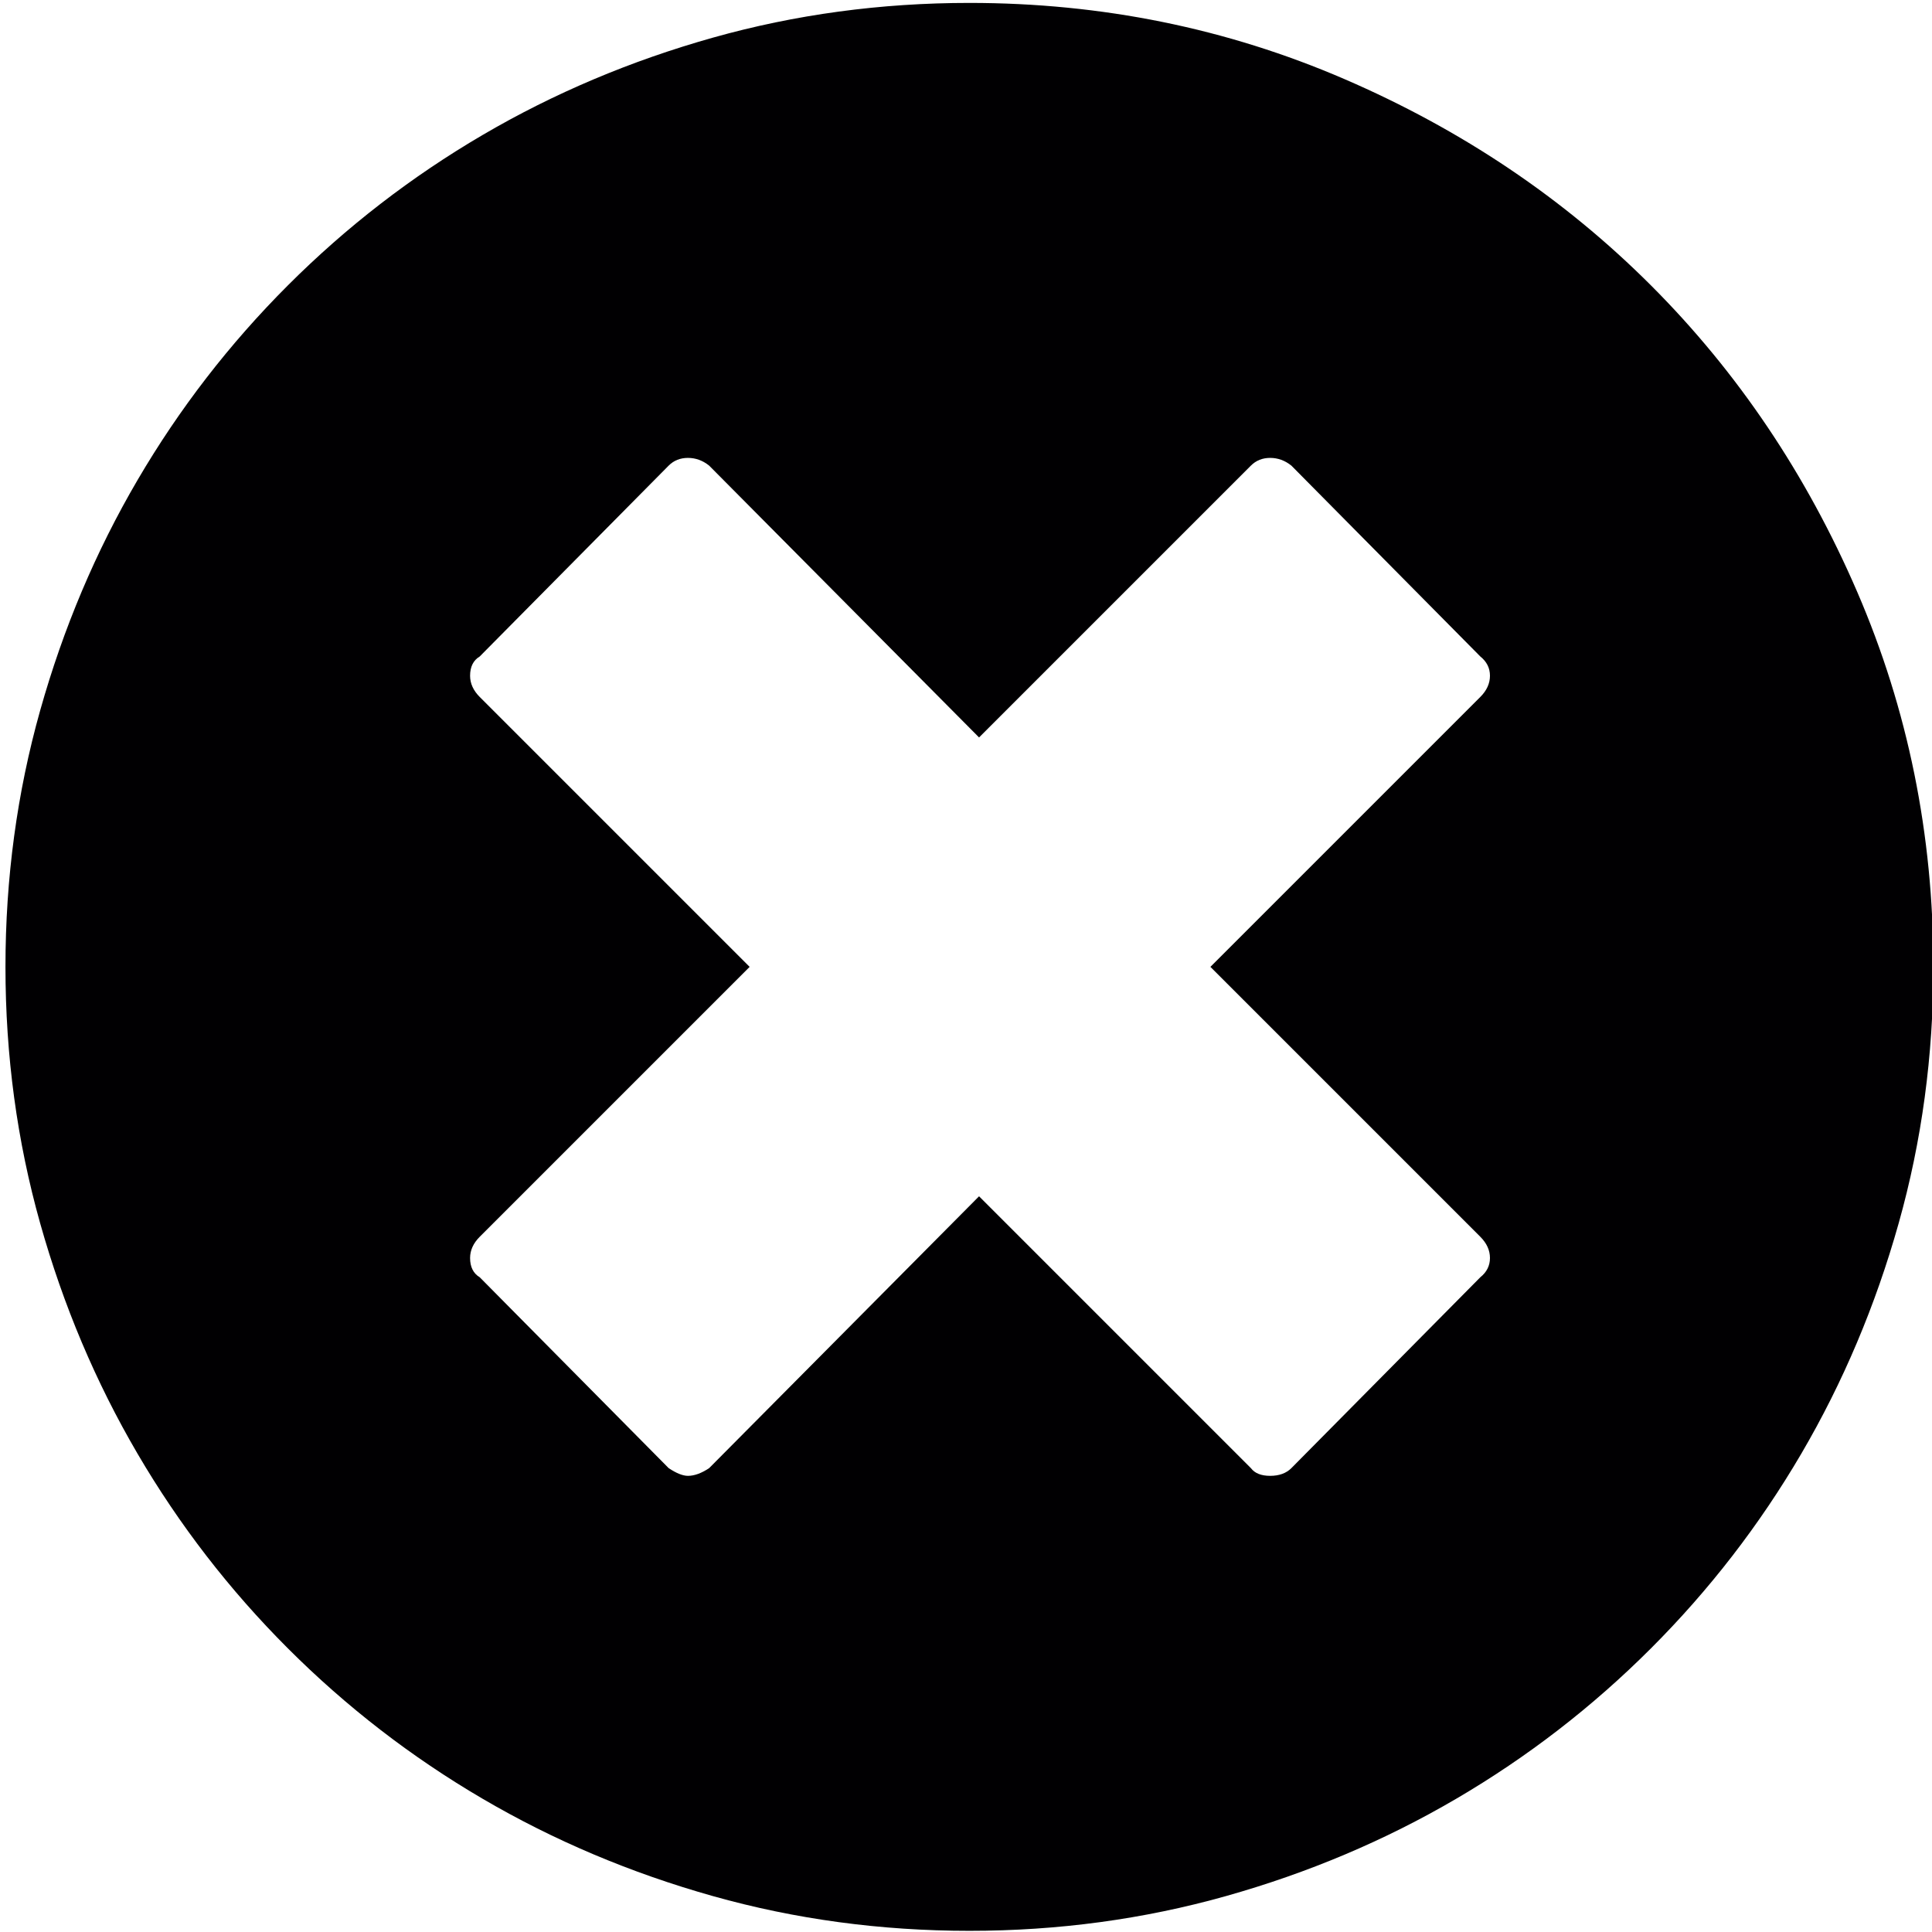
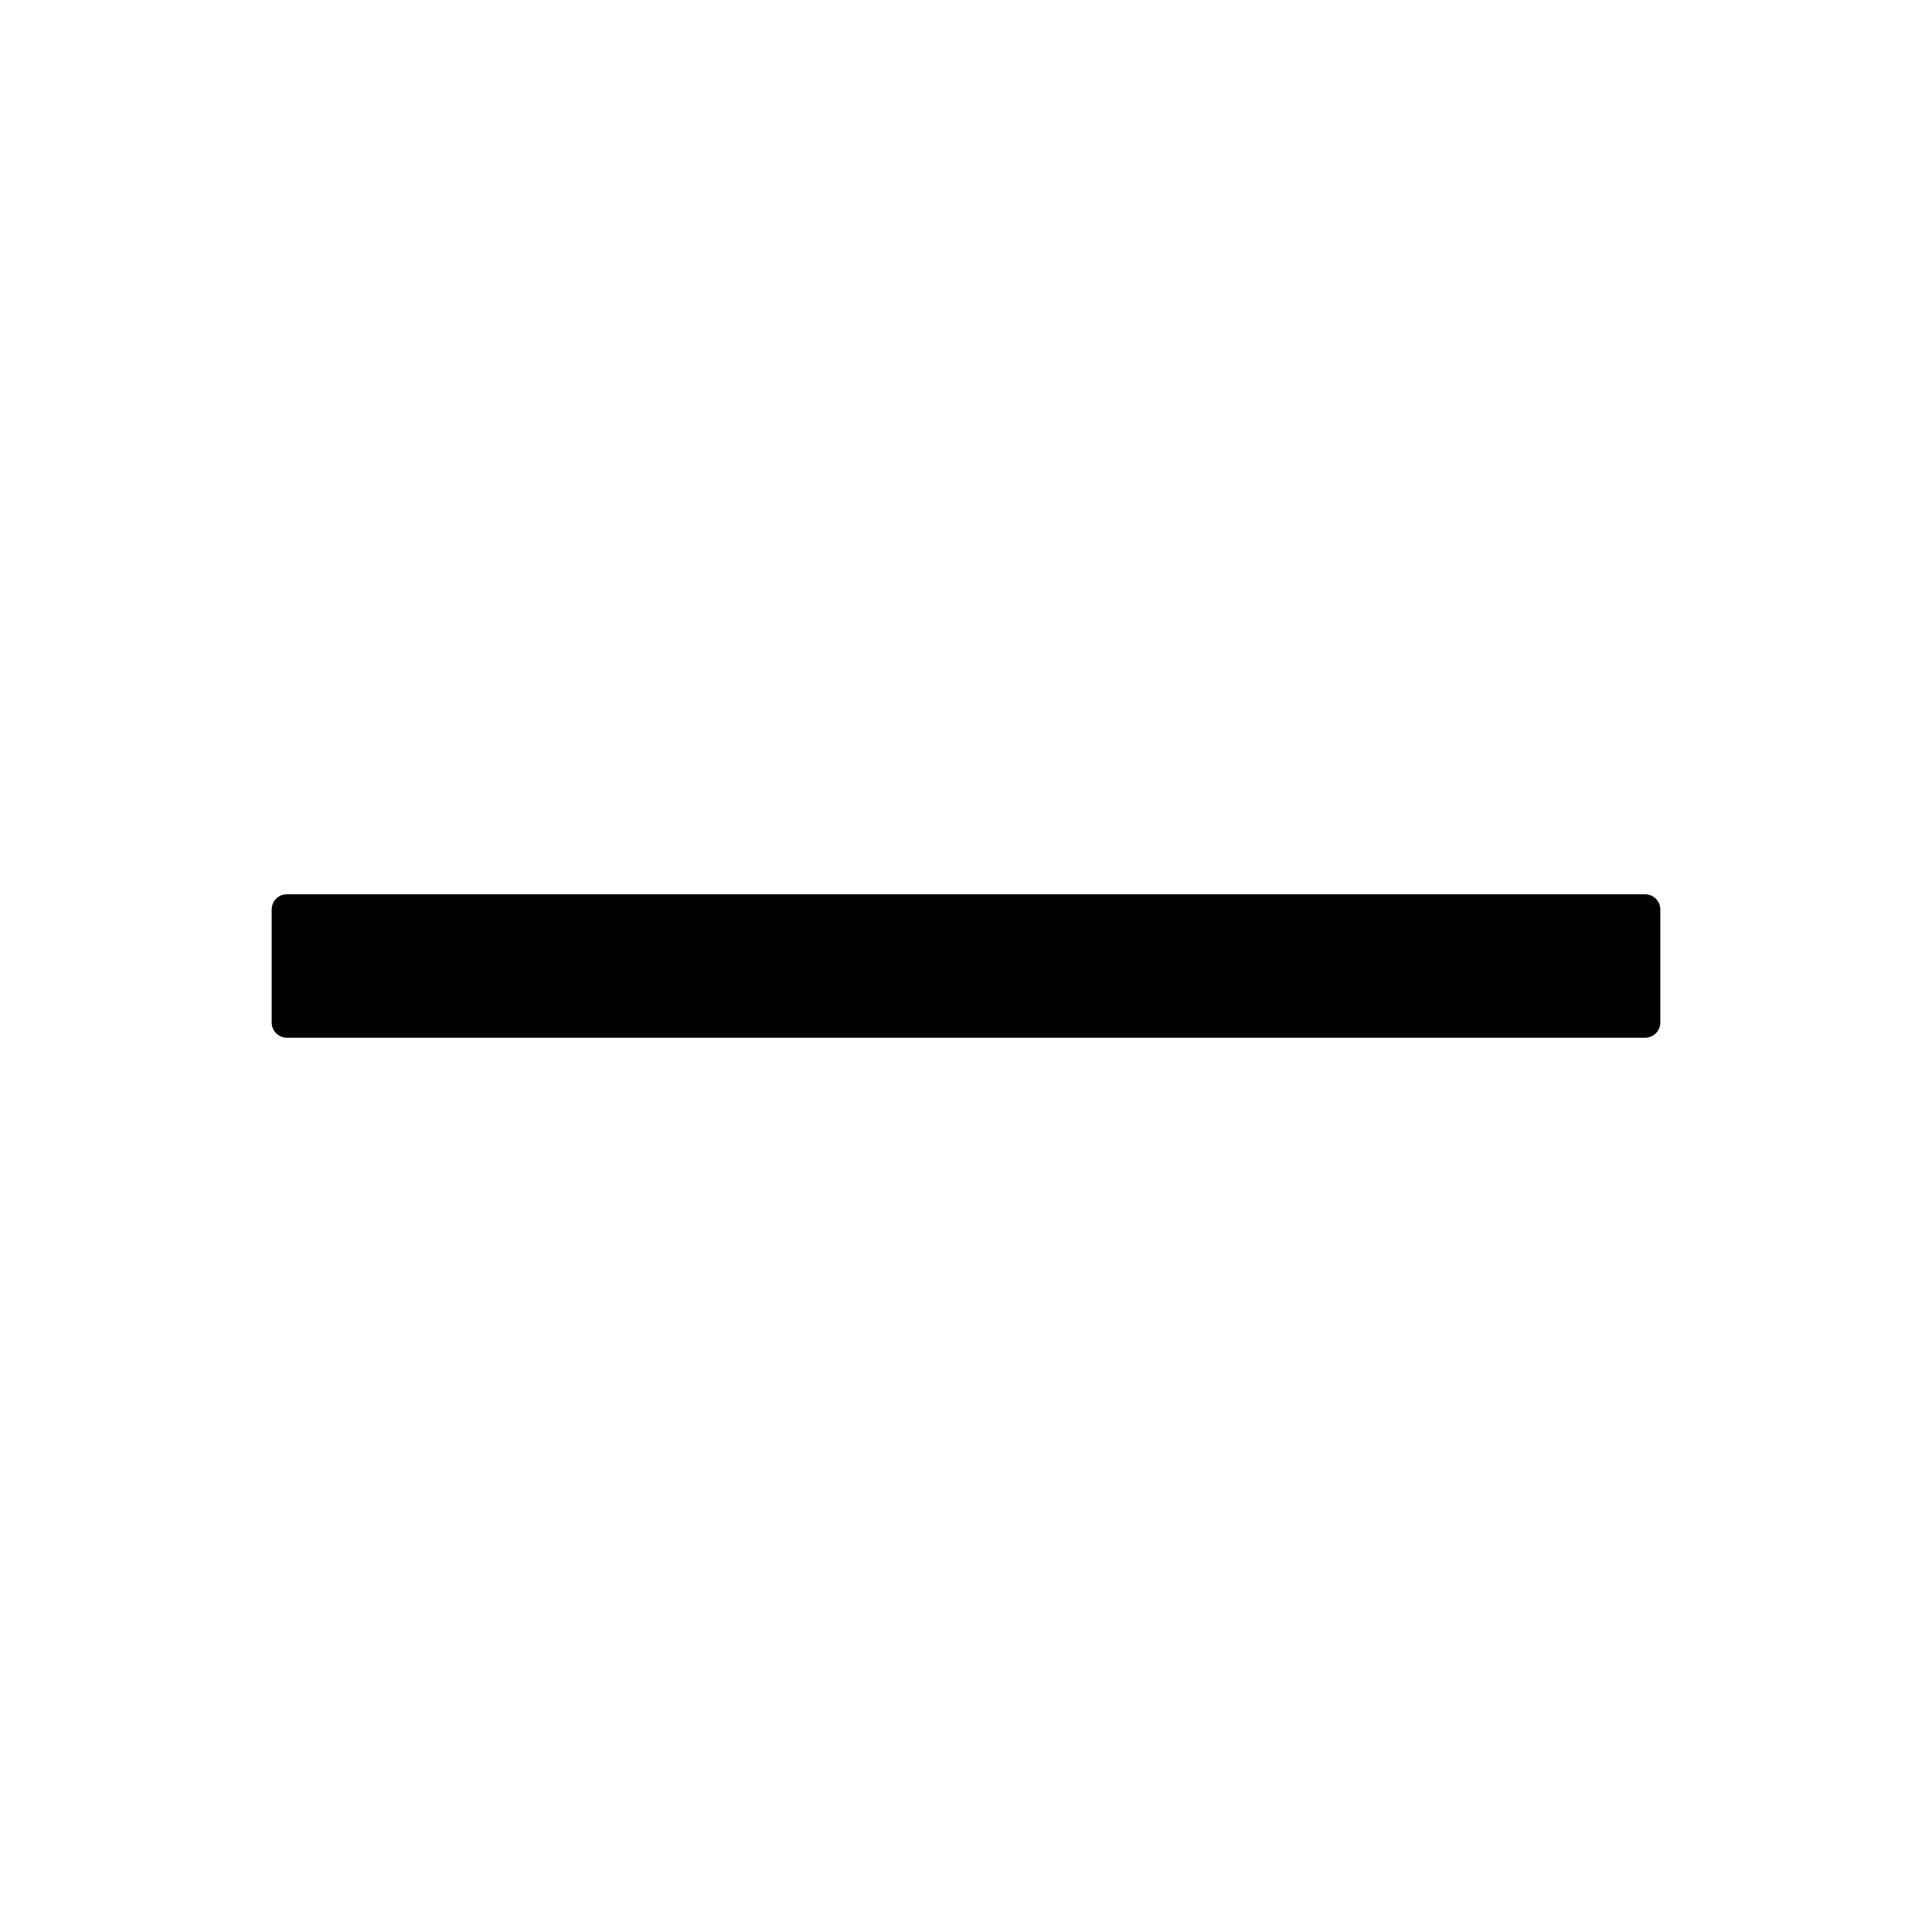
- <svg xmlns="http://www.w3.org/2000/svg" version="1.1" id="Capa_1" x="0px" y="0px" viewBox="0 0 612 612" style="enable-background:new 0 0 612 612;" xml:space="preserve">
-   <defs id="defs41" />
-   <g id="g5" transform="matrix(0.9978814,0,0,0.9978814,1.730401,0.9237285)">
-     <path id="path7" d="M 587.826,186.966 C 571.71,149.634 549.882,117.198 522.342,89.658 494.802,62.118 462.366,40.29 425.034,24.174 387.702,8.058 348.024,0 306,0 277.848,0 250.716,3.672 224.604,11.016 198.492,18.36 174.114,28.662 151.47,41.922 128.826,55.182 108.222,71.094 89.658,89.658 71.094,108.222 55.182,128.826 41.922,151.47 28.662,174.116 18.36,198.492 11.016,224.604 3.672,250.716 0,277.848 0,306 c 0,28.152 3.672,55.284 11.016,81.396 7.344,26.11 17.646,50.487 30.906,73.134 13.26,22.644 29.172,43.249 47.736,61.812 18.564,18.564 39.168,34.478 61.812,47.736 22.644,13.26 47.022,23.561 73.134,30.906 C 250.716,608.328 277.848,612 306,612 c 28.152,0 55.284,-3.672 81.396,-11.016 26.111,-7.346 50.488,-17.646 73.135,-30.906 22.644,-13.259 43.249,-29.172 61.812,-47.736 18.564,-18.563 34.478,-39.168 47.736,-61.812 13.26,-22.646 23.561,-47.023 30.906,-73.135 C 608.328,361.284 612,334.152 612,306 612,263.976 603.942,224.298 587.826,186.966 Z M 468.18,391.68 c 2.04,2.04 3.063,4.284 3.063,6.732 0,2.448 -1.021,4.488 -3.063,6.12 l -59.976,60.588 c -1.631,1.632 -3.876,2.448 -6.732,2.448 -2.854,0 -4.895,-0.816 -6.12,-2.448 L 309.06,378.828 223.38,465.12 c -2.448,1.632 -4.692,2.448 -6.732,2.448 -1.632,0 -3.672,-0.816 -6.12,-2.448 l -59.976,-60.588 c -2.04,-1.226 -3.06,-3.267 -3.06,-6.12 0,-2.448 1.02,-4.692 3.06,-6.732 l 85.68,-85.68 -85.68,-85.68 c -2.04,-2.04 -3.06,-4.284 -3.06,-6.732 0,-2.856 1.02,-4.896 3.06,-6.12 l 59.976,-60.588 c 1.632,-1.632 3.672,-2.448 6.12,-2.448 2.448,0 4.692,0.816 6.732,2.448 l 85.68,86.292 86.292,-86.292 c 1.635,-1.632 3.675,-2.448 6.12,-2.448 2.448,0 4.692,0.816 6.732,2.448 l 59.976,60.588 c 2.04,1.632 3.063,3.672 3.063,6.12 0,2.448 -1.021,4.692 -3.063,6.732 L 382.5,306 l 85.68,85.68 z" style="fill:#010002" />
-   </g>
-   <g id="g9" />
-   <g id="g11" />
-   <g id="g13" />
-   <g id="g15" />
-   <g id="g17" />
-   <g id="g19" />
-   <g id="g21" />
-   <g id="g23" />
-   <g id="g25" />
-   <g id="g27" />
-   <g id="g29" />
-   <g id="g31" />
-   <g id="g33" />
-   <g id="g35" />
-   <g id="g37" />
+ <svg xmlns="http://www.w3.org/2000/svg" class="icon" viewBox="0 0 1024 1024">
+   <path d="M872 474H152c-4.4 0-8 3.6-8 8v60c0 4.4 3.6 8 8 8h720c4.4 0 8-3.6 8-8v-60c0-4.4-3.6-8-8-8z" />
</svg>
